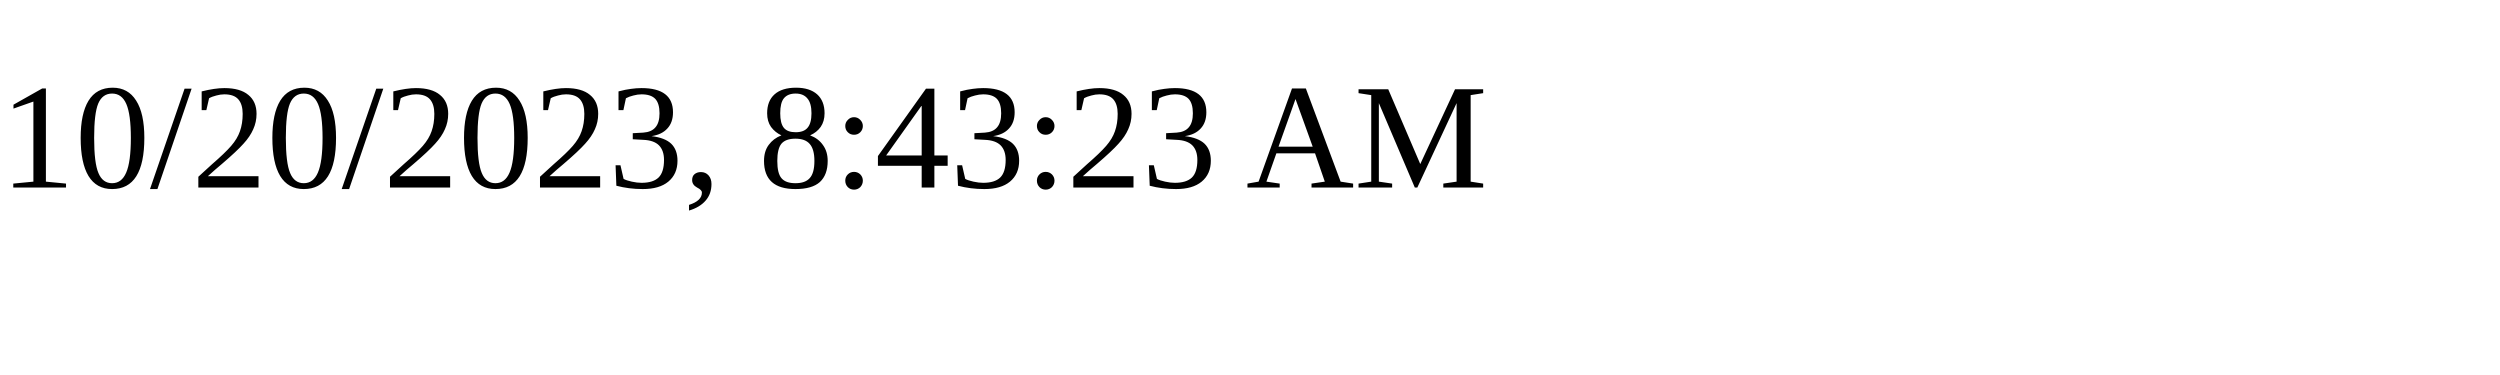
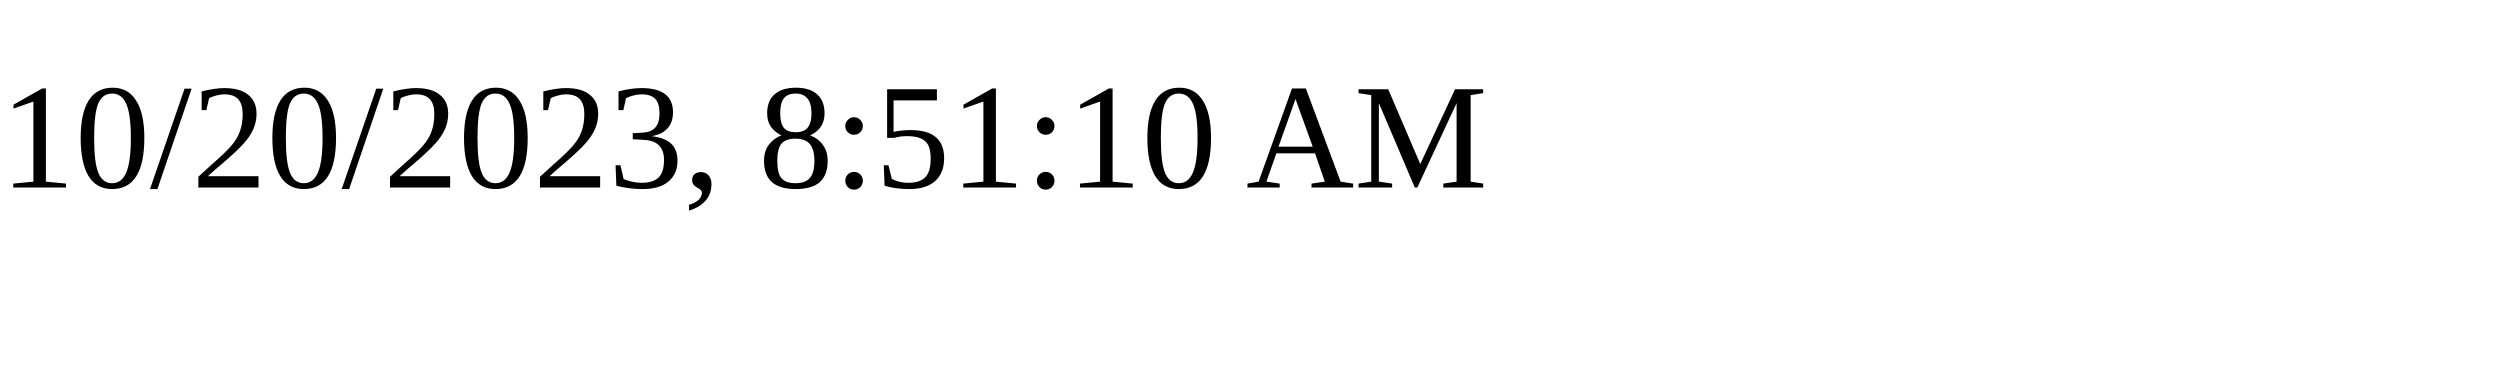
<svg xmlns="http://www.w3.org/2000/svg" height="30" width="200">
-   <text x="0" y="15">10/20/2023, 8:43:23 AM</text>
+   <text x="0" y="15">10/20/2023, 8:51:10 AM</text>
</svg>
